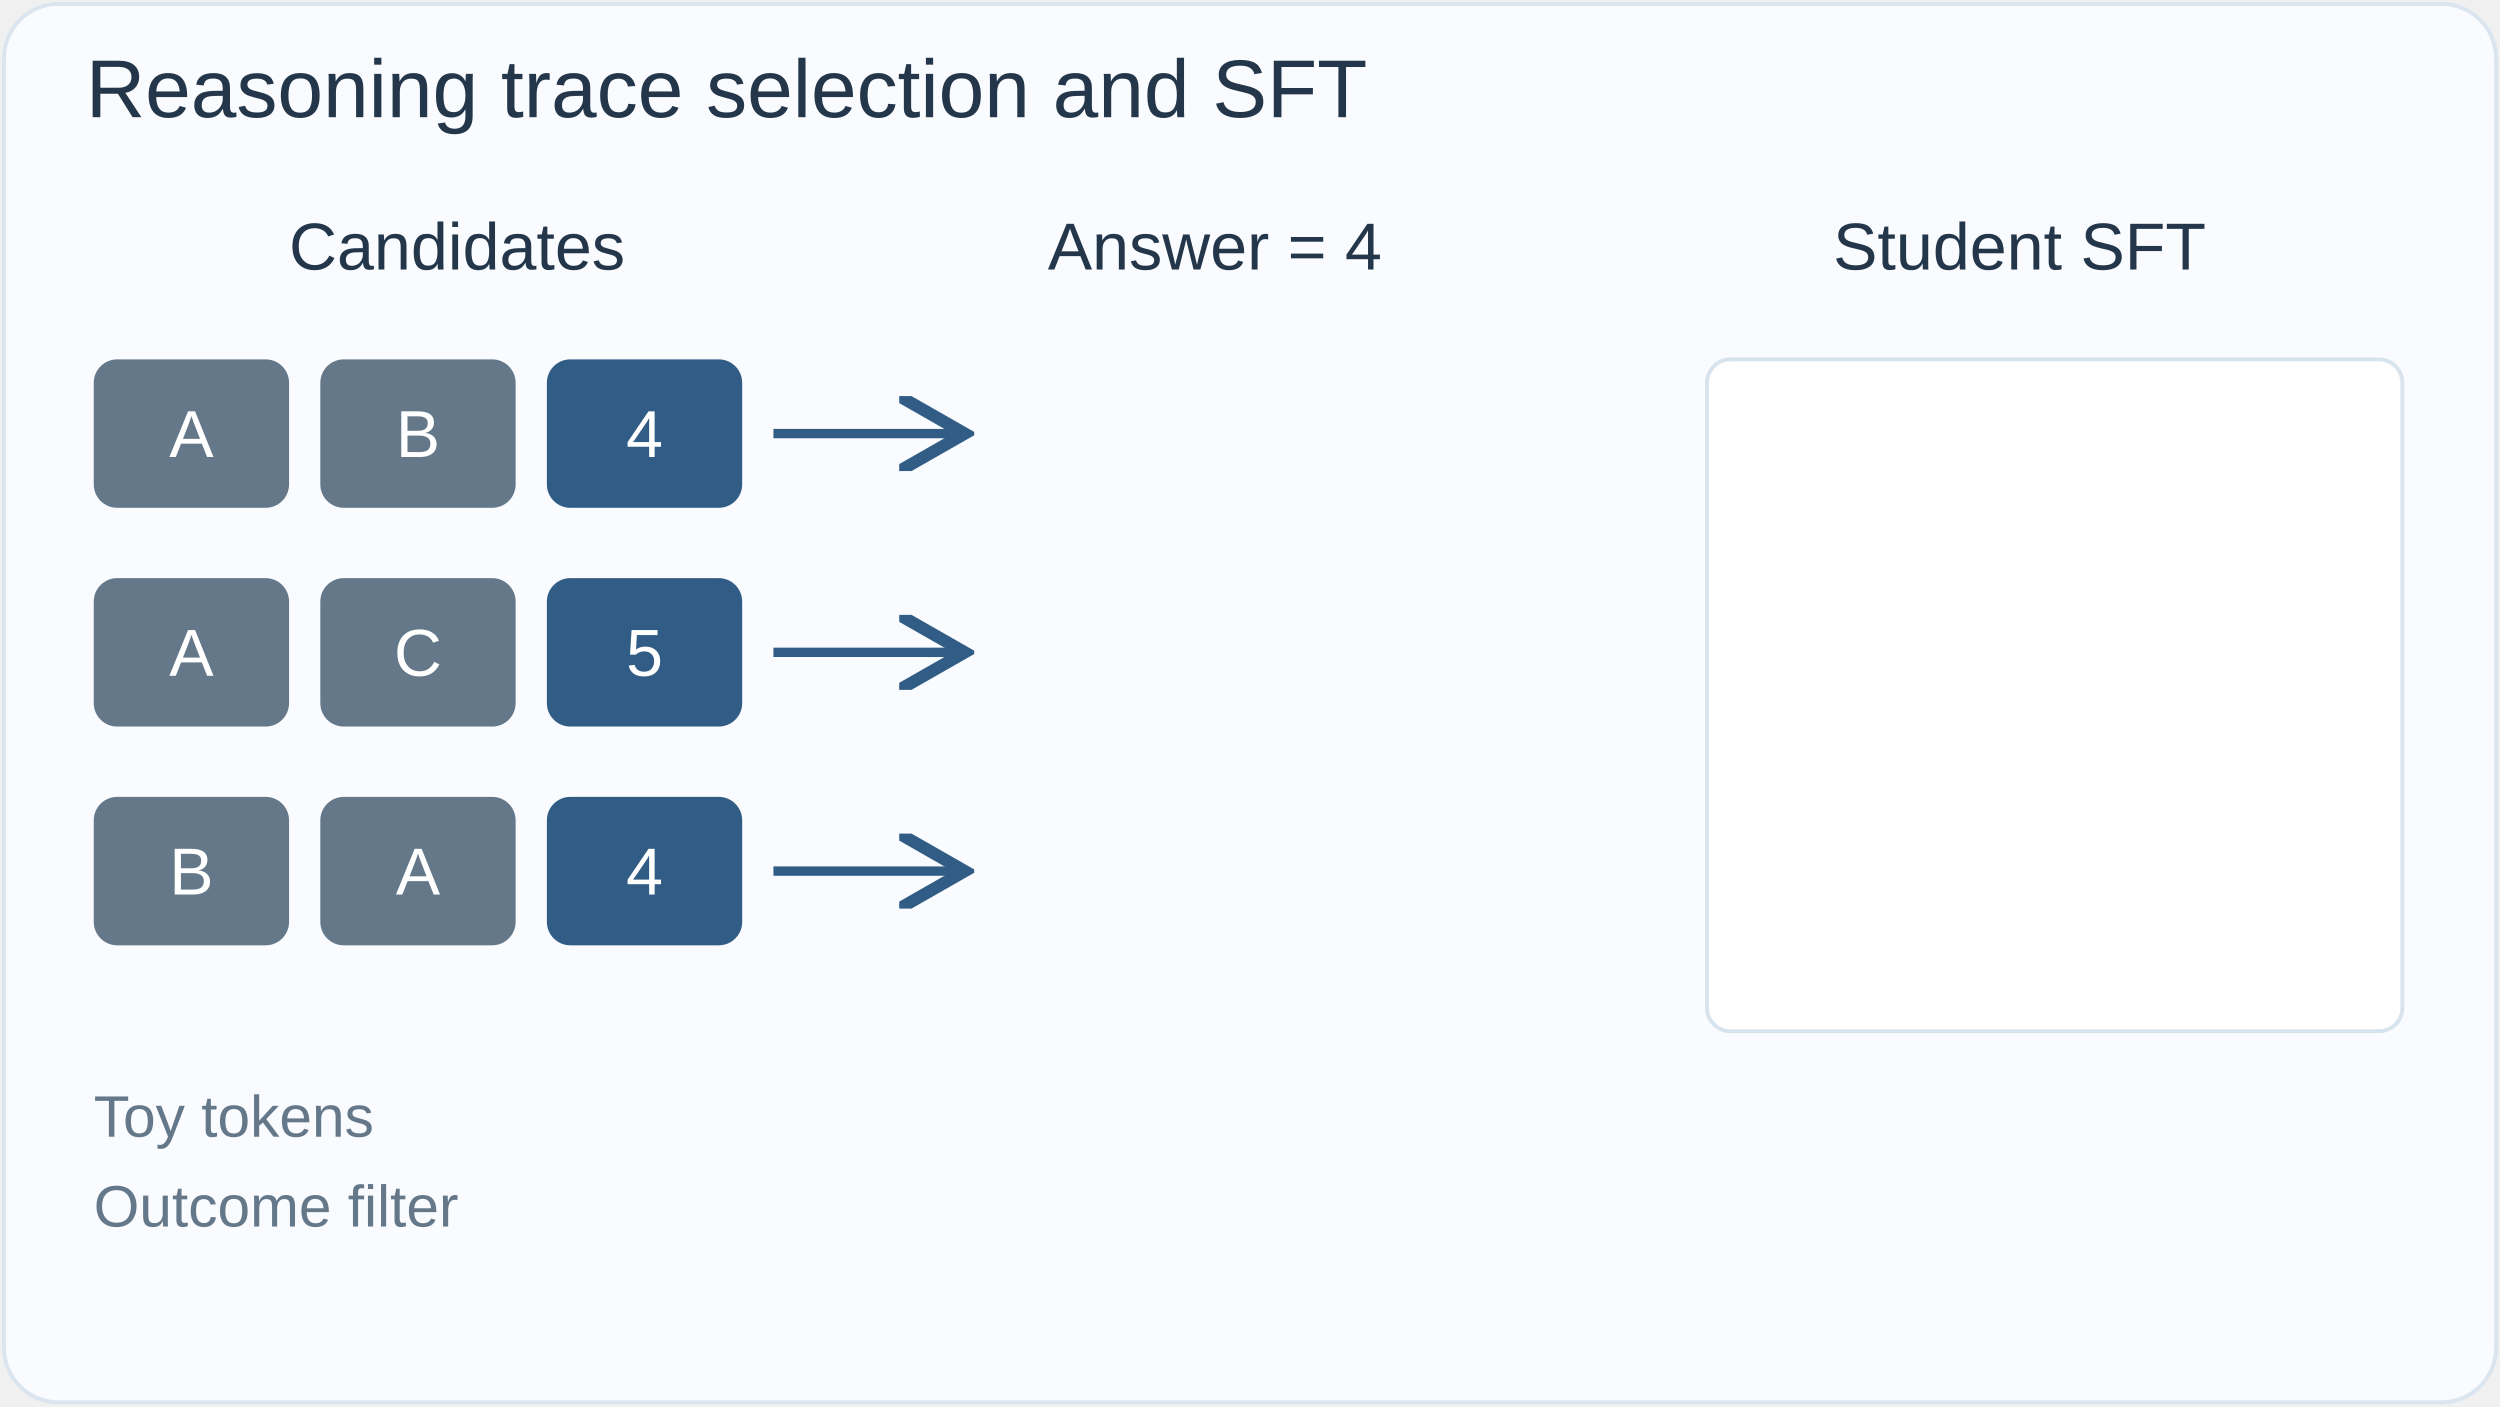
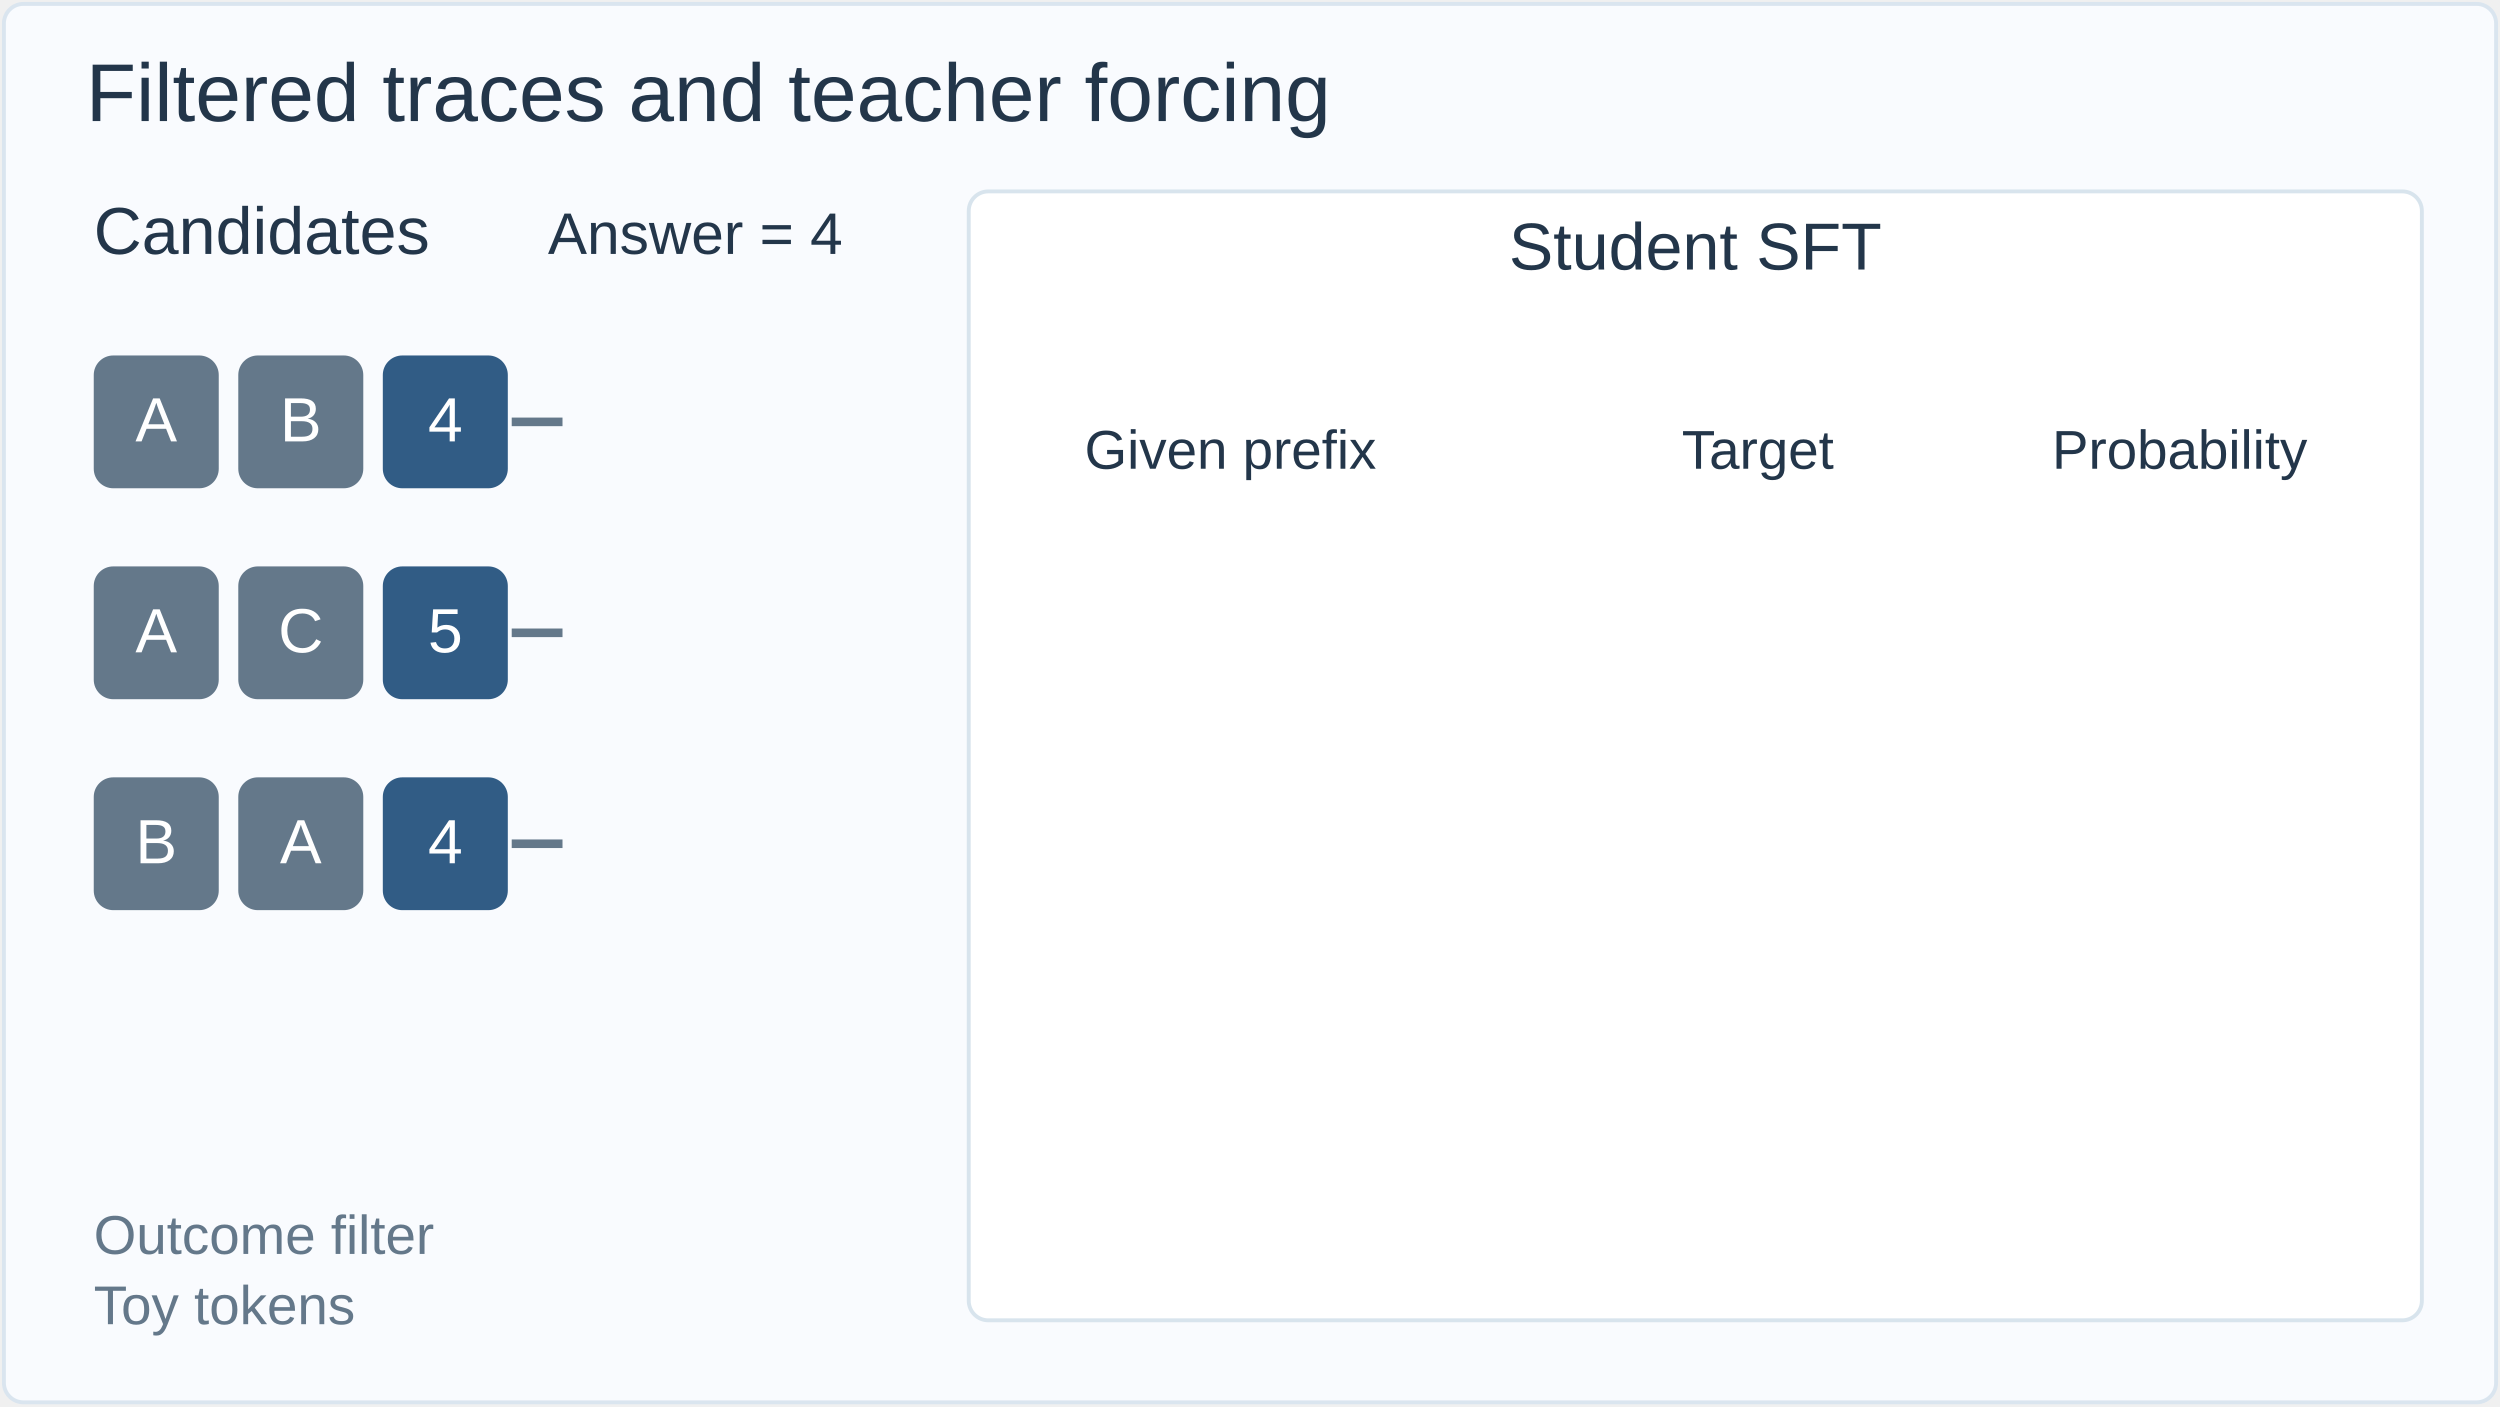
<svg xmlns="http://www.w3.org/2000/svg" width="640" height="360" viewBox="0 0 640 360" role="img" aria-labelledby="title desc" font-family="Arial,Helvetica,sans-serif">
-   <defs>
-     <marker id="b" markerWidth="8" markerHeight="8" refX="7" refY="4" orient="auto">
-       <path d="M0 0 L7 4 L0 8" fill="none" stroke="#315c85" stroke-width="1.3" />
-     </marker>
-     <marker id="t" markerWidth="8" markerHeight="8" refX="7" refY="4" orient="auto">
-       <path d="M0 0 L7 4 L0 8" fill="none" stroke="#08766f" stroke-width="1.3" />
-     </marker>
-     <marker id="a" markerWidth="8" markerHeight="8" refX="7" refY="4" orient="auto">
-       <path d="M0 0 L7 4 L0 8" fill="none" stroke="#a05c20" stroke-width="1.3" />
-     </marker>
-   </defs>
-   <rect x="1" y="1" width="638" height="358" rx="14" fill="#f9fbfe" stroke="#dae5ef" />
-   <text x="22" y="30" fill="#23364a" font-size="21" text-anchor="start">Reasoning trace selection and SFT</text>
-   <text x="117" y="69" fill="#23364a" font-size="17" text-anchor="middle">Candidates</text>
-   <text x="311" y="69" fill="#23364a" font-size="17" text-anchor="middle">Answer = 4</text>
-   <text x="517" y="69" fill="#23364a" font-size="17" text-anchor="middle">Student SFT</text>
-   <rect x="24" y="92" width="50" height="38" rx="6" fill="#64788a" stroke="none" />
-   <text x="49" y="117" fill="white" font-size="17" text-anchor="middle">A</text>
-   <rect x="82" y="92" width="50" height="38" rx="6" fill="#64788a" stroke="none" />
-   <text x="107" y="117" fill="white" font-size="17" text-anchor="middle">B</text>
-   <rect x="140" y="92" width="50" height="38" rx="6" fill="#315c85" stroke="none" />
-   <text x="165" y="117" fill="white" font-size="17" text-anchor="middle">4</text>
-   <path d="M198 111H247" stroke="#315c85" stroke-width="2.4" fill="none" marker-end="url(#b)" />
-   <circle r="5" fill="#315c85" opacity="0">
-     <animate attributeName="opacity" values="0;1;0;0" keyTimes="0;0.03;0.1;1" dur="12s" repeatCount="indefinite" calcMode="discrete" />
-     <animateMotion path="M198 111H247" keyPoints="0;0;1;1" keyTimes="0;0.03;0.1;1" calcMode="linear" dur="12s" repeatCount="indefinite" />
-   </circle>
+   <rect x="1" y="1" width="638" height="358" rx="5" fill="#f9fbfe" stroke="#dae5ef" />
+   <text x="22" y="31" fill="#23364a" font-size="21" text-anchor="start">Filtered traces and teacher forcing</text>
+   <text x="24" y="65" fill="#23364a" font-size="17" text-anchor="start">Candidates</text>
+   <text x="178" y="65" fill="#23364a" font-size="15" text-anchor="middle">Answer = 4</text>
+   <rect x="248" y="49" width="372" height="289" rx="5" fill="white" stroke="#d8e4ed" />
+   <text x="434" y="69" fill="#23364a" font-size="17" text-anchor="middle">Student SFT</text>
+   <rect x="24" y="91" width="32" height="34" rx="5" fill="#64788a" stroke="none" />
+   <text x="40" y="113" fill="white" font-size="16" text-anchor="middle">A</text>
+   <rect x="61" y="91" width="32" height="34" rx="5" fill="#64788a" stroke="none" />
+   <text x="77" y="113" fill="white" font-size="16" text-anchor="middle">B</text>
+   <rect x="98" y="91" width="32" height="34" rx="5" fill="#315c85" stroke="none" />
+   <text x="114" y="113" fill="white" font-size="16" text-anchor="middle">4</text>
+   <path d="M131 108H144" fill="none" stroke="#64788a" stroke-width="2.2" />
  <g opacity="0">
-     <animate attributeName="opacity" values="0;1;1" keyTimes="0;0.26;1" dur="12s" repeatCount="indefinite" calcMode="discrete" />
-     <rect x="251" y="92" width="120" height="38" rx="6" fill="#e1f1ed" stroke="none" />
-     <text x="311" y="117" fill="#08766f" font-size="17" text-anchor="middle">Keep</text>
+     <animate attributeName="opacity" values="0;1;1" keyTimes="0;0.1;1" dur="12s" repeatCount="indefinite" calcMode="discrete" />
+     <rect x="146" y="91" width="60" height="34" rx="5" fill="#e1f1ed" stroke="none" />
+     <text x="176" y="113" fill="#08766f" font-size="14" text-anchor="middle">Keep</text>
  </g>
-   <rect x="24" y="148" width="50" height="38" rx="6" fill="#64788a" stroke="none" />
-   <text x="49" y="173" fill="white" font-size="17" text-anchor="middle">A</text>
-   <rect x="82" y="148" width="50" height="38" rx="6" fill="#64788a" stroke="none" />
-   <text x="107" y="173" fill="white" font-size="17" text-anchor="middle">C</text>
-   <rect x="140" y="148" width="50" height="38" rx="6" fill="#315c85" stroke="none" />
-   <text x="165" y="173" fill="white" font-size="17" text-anchor="middle">5</text>
-   <path d="M198 167H247" stroke="#315c85" stroke-width="2.4" fill="none" marker-end="url(#b)" />
-   <circle r="5" fill="#315c85" opacity="0">
-     <animate attributeName="opacity" values="0;1;0;0" keyTimes="0;0.09;0.16;1" dur="12s" repeatCount="indefinite" calcMode="discrete" />
-     <animateMotion path="M198 167H247" keyPoints="0;0;1;1" keyTimes="0;0.09;0.16;1" calcMode="linear" dur="12s" repeatCount="indefinite" />
-   </circle>
+   <rect x="24" y="145" width="32" height="34" rx="5" fill="#64788a" stroke="none" />
+   <text x="40" y="167" fill="white" font-size="16" text-anchor="middle">A</text>
+   <rect x="61" y="145" width="32" height="34" rx="5" fill="#64788a" stroke="none" />
+   <text x="77" y="167" fill="white" font-size="16" text-anchor="middle">C</text>
+   <rect x="98" y="145" width="32" height="34" rx="5" fill="#315c85" stroke="none" />
+   <text x="114" y="167" fill="white" font-size="16" text-anchor="middle">5</text>
+   <path d="M131 162H144" fill="none" stroke="#64788a" stroke-width="2.2" />
  <g opacity="0">
-     <animate attributeName="opacity" values="0;1;1" keyTimes="0;0.32;1" dur="12s" repeatCount="indefinite" calcMode="discrete" />
-     <rect x="251" y="148" width="120" height="38" rx="6" fill="#f5e5d8" stroke="none" />
-     <text x="311" y="173" fill="#a05c20" font-size="17" text-anchor="middle">Reject</text>
+     <animate attributeName="opacity" values="0;1;1" keyTimes="0;0.17;1" dur="12s" repeatCount="indefinite" calcMode="discrete" />
+     <rect x="146" y="145" width="60" height="34" rx="5" fill="#f5e5d8" stroke="none" />
+     <text x="176" y="167" fill="#a05c20" font-size="14" text-anchor="middle">Reject</text>
  </g>
-   <rect x="24" y="204" width="50" height="38" rx="6" fill="#64788a" stroke="none" />
-   <text x="49" y="229" fill="white" font-size="17" text-anchor="middle">B</text>
-   <rect x="82" y="204" width="50" height="38" rx="6" fill="#64788a" stroke="none" />
-   <text x="107" y="229" fill="white" font-size="17" text-anchor="middle">A</text>
-   <rect x="140" y="204" width="50" height="38" rx="6" fill="#315c85" stroke="none" />
-   <text x="165" y="229" fill="white" font-size="17" text-anchor="middle">4</text>
-   <path d="M198 223H247" stroke="#315c85" stroke-width="2.4" fill="none" marker-end="url(#b)" />
-   <circle r="5" fill="#315c85" opacity="0">
-     <animate attributeName="opacity" values="0;1;0;0" keyTimes="0;0.15;0.22;1" dur="12s" repeatCount="indefinite" calcMode="discrete" />
-     <animateMotion path="M198 223H247" keyPoints="0;0;1;1" keyTimes="0;0.15;0.22;1" calcMode="linear" dur="12s" repeatCount="indefinite" />
-   </circle>
+   <rect x="24" y="199" width="32" height="34" rx="5" fill="#64788a" stroke="none" />
+   <text x="40" y="221" fill="white" font-size="16" text-anchor="middle">B</text>
+   <rect x="61" y="199" width="32" height="34" rx="5" fill="#64788a" stroke="none" />
+   <text x="77" y="221" fill="white" font-size="16" text-anchor="middle">A</text>
+   <rect x="98" y="199" width="32" height="34" rx="5" fill="#315c85" stroke="none" />
+   <text x="114" y="221" fill="white" font-size="16" text-anchor="middle">4</text>
+   <path d="M131 216H144" fill="none" stroke="#64788a" stroke-width="2.2" />
  <g opacity="0">
-     <animate attributeName="opacity" values="0;1;1" keyTimes="0;0.38;1" dur="12s" repeatCount="indefinite" calcMode="discrete" />
-     <rect x="251" y="204" width="120" height="38" rx="6" fill="#e1f1ed" stroke="none" />
-     <text x="311" y="229" fill="#08766f" font-size="17" text-anchor="middle">Keep</text>
+     <animate attributeName="opacity" values="0;1;1" keyTimes="0;0.24;1" dur="12s" repeatCount="indefinite" calcMode="discrete" />
+     <rect x="146" y="199" width="60" height="34" rx="5" fill="#e1f1ed" stroke="none" />
+     <text x="176" y="221" fill="#08766f" font-size="14" text-anchor="middle">Keep</text>
  </g>
  <g opacity="0">
-     <animate attributeName="opacity" values="0;1;1" keyTimes="0;0.45;1" dur="12s" repeatCount="indefinite" calcMode="discrete" />
-     <path d="M371 111H405V223H371" stroke="#08766f" stroke-width="2.4" fill="none" />
-     <path d="M405 167H437" stroke="#08766f" stroke-width="2.4" fill="none" marker-end="url(#t)" />
-     <circle r="5" fill="#08766f" opacity="0">
-       <animate attributeName="opacity" values="0;1;0;0" keyTimes="0;0.48;0.6;1" dur="12s" repeatCount="indefinite" calcMode="discrete" />
-       <animateMotion path="M371 111H405V167H437" keyPoints="0;0;1;1" keyTimes="0;0.48;0.6;1" calcMode="linear" dur="12s" repeatCount="indefinite" />
+     <animate attributeName="opacity" values="0;1;1" keyTimes="0;0.27;1" dur="12s" repeatCount="indefinite" calcMode="discrete" />
+     <path d="M206 108H222V266H206" fill="none" stroke="#08766f" stroke-width="2.2" />
+     <path d="M206 216H222" fill="none" stroke="#08766f" stroke-width="2.2" />
+     <circle r="4" fill="#08766f" opacity="0">
+       <animate attributeName="opacity" values="0;1;0;0" keyTimes="0;0.28;0.4;1" dur="12s" repeatCount="indefinite" calcMode="discrete" />
+       <animateMotion path="M206 108H222V266H206" keyPoints="0;0;1;1" keyTimes="0;0.28;0.4;1" calcMode="linear" dur="12s" repeatCount="indefinite" />
    </circle>
-     <text x="405" y="247" fill="#08766f" font-size="15" text-anchor="middle">Pool</text>
-   </g>
-   <rect x="437" y="92" width="178" height="172" rx="6" fill="#ffffff" stroke="#d8e4ed" />
-   <g opacity="0">
-     <animate attributeName="opacity" values="0;1;1" keyTimes="0;0.6;1" dur="12s" repeatCount="indefinite" calcMode="discrete" />
-     <text x="526" y="113" fill="#08766f" font-size="15" text-anchor="middle">Fixed trace</text>
-     <rect x="450" y="124" width="48" height="30" rx="6" fill="#08766f" stroke="none" />
-     <text x="474" y="145" fill="white" font-size="17" text-anchor="middle">A</text>
-     <rect x="503" y="124" width="48" height="30" rx="6" fill="#08766f" stroke="none" />
-     <text x="527" y="145" fill="white" font-size="17" text-anchor="middle">B</text>
-     <rect x="556" y="124" width="48" height="30" rx="6" fill="#08766f" stroke="none" />
-     <text x="580" y="145" fill="white" font-size="17" text-anchor="middle">4</text>
+     <circle r="4" fill="#08766f" opacity="0">
+       <animate attributeName="opacity" values="0;1;0;0" keyTimes="0;0.3;0.4;1" dur="12s" repeatCount="indefinite" calcMode="discrete" />
+       <animateMotion path="M206 216H222V266H206" keyPoints="0;0;1;1" keyTimes="0;0.3;0.4;1" calcMode="linear" dur="12s" repeatCount="indefinite" />
+     </circle>
  </g>
  <g opacity="0">
-     <animate attributeName="opacity" values="0;1;1" keyTimes="0;0.65;1" dur="12s" repeatCount="indefinite" calcMode="discrete" />
-     <text x="454" y="183" fill="#23364a" font-size="14" text-anchor="start">A</text>
-     <rect x="474" y="171" width="92" height="15" rx="6" fill="#eaf1f7" stroke="none" />
-     <rect x="474" y="171" width="0" height="15" rx="3" fill="#315c85">
-       <animate attributeName="width" values="0;0;46;46" keyTimes="0;0.65;0.71;1" dur="12s" repeatCount="indefinite" />
-     </rect>
-     <text x="603" y="183" fill="#23364a" font-size="14" text-anchor="end">0.50</text>
+     <animate attributeName="opacity" values="0;1;1" keyTimes="0;0.4;1" dur="12s" repeatCount="indefinite" calcMode="discrete" />
+     <rect x="24" y="249" width="182" height="45" rx="5" fill="#e1f1ed" stroke="none" />
+     <text x="115" y="266" fill="#08766f" font-size="14" text-anchor="middle">Pool</text>
+     <text x="115" y="285" fill="#08766f" font-size="16" text-anchor="middle">A B 4  |  B A 4</text>
  </g>
  <g opacity="0">
-     <animate attributeName="opacity" values="0;1;1" keyTimes="0;0.73;1" dur="12s" repeatCount="indefinite" calcMode="discrete" />
-     <text x="454" y="211" fill="#23364a" font-size="14" text-anchor="start">B</text>
-     <rect x="474" y="199" width="92" height="15" rx="6" fill="#eaf1f7" stroke="none" />
-     <rect x="474" y="199" width="0" height="15" rx="3" fill="#315c85">
-       <animate attributeName="width" values="0;0;23;23" keyTimes="0;0.73;0.79;1" dur="12s" repeatCount="indefinite" />
-     </rect>
-     <text x="603" y="211" fill="#23364a" font-size="14" text-anchor="end">0.25</text>
+     <animate attributeName="opacity" values="0;1;1" keyTimes="0;0.42;1" dur="12s" repeatCount="indefinite" calcMode="discrete" />
+     <path d="M206 282H235V85H248" fill="none" stroke="#08766f" stroke-width="2.2" />
+     <circle r="4" fill="#08766f" opacity="0">
+       <animate attributeName="opacity" values="0;1;0;0" keyTimes="0;0.43;0.54;1" dur="12s" repeatCount="indefinite" calcMode="discrete" />
+       <animateMotion path="M206 282H235V85H248" keyPoints="0;0;1;1" keyTimes="0;0.43;0.54;1" calcMode="linear" dur="12s" repeatCount="indefinite" />
+     </circle>
  </g>
  <g opacity="0">
-     <animate attributeName="opacity" values="0;1;1" keyTimes="0;0.81;1" dur="12s" repeatCount="indefinite" calcMode="discrete" />
-     <text x="454" y="239" fill="#23364a" font-size="14" text-anchor="start">4</text>
-     <rect x="474" y="227" width="92" height="15" rx="6" fill="#eaf1f7" stroke="none" />
-     <rect x="474" y="227" width="0" height="15" rx="3" fill="#315c85">
-       <animate attributeName="width" values="0;0;73.6;73.6" keyTimes="0;0.81;0.87;1" dur="12s" repeatCount="indefinite" />
+     <animate attributeName="opacity" values="0;1;1" keyTimes="0;0.54;1" dur="12s" repeatCount="indefinite" calcMode="discrete" />
+     <text x="434" y="91" fill="#08766f" font-size="16" text-anchor="middle">Fixed trace: A B 4</text>
+   </g>
+   <text x="315" y="120" fill="#23364a" font-size="14" text-anchor="middle">Given prefix</text>
+   <text x="450" y="120" fill="#23364a" font-size="14" text-anchor="middle">Target</text>
+   <text x="558" y="120" fill="#23364a" font-size="14" text-anchor="middle">Probability</text>
+   <g opacity="0">
+     <animate attributeName="opacity" values="0;1;1" keyTimes="0;0.57;1" dur="12s" repeatCount="indefinite" calcMode="discrete" />
+     <rect x="265" y="133" width="120" height="38" rx="5" fill="#eaf1f7" stroke="none" />
+     <text x="325" y="157" fill="#23364a" font-size="17" text-anchor="middle">x</text>
+     <path d="M391 152H422" fill="none" stroke="#64788a" stroke-width="2.2" />
+     <path d="M416 148L422 152L416 156" fill="none" stroke="#64788a" stroke-width="2" />
+     <rect x="430" y="133" width="40" height="38" rx="5" fill="#08766f" stroke="none" />
+     <text x="450" y="157" fill="white" font-size="17" text-anchor="middle">A</text>
+     <text x="548" y="150" fill="#23364a" font-size="16" text-anchor="middle">0.50</text>
+     <rect x="513" y="158" width="70" height="8" rx="5" fill="#eaf1f7" stroke="none" />
+     <rect x="513" y="158" width="0" height="8" rx="3" fill="#315c85">
+       <animate attributeName="width" values="0;0;35;35" keyTimes="0;0.57;0.64;1" dur="12s" repeatCount="indefinite" />
    </rect>
-     <text x="603" y="239" fill="#23364a" font-size="14" text-anchor="end">0.80</text>
  </g>
  <g opacity="0">
-     <animate attributeName="opacity" values="0;1;1" keyTimes="0;0.9;1" dur="12s" repeatCount="indefinite" calcMode="discrete" />
-     <rect x="437" y="286" width="178" height="38" rx="6" fill="#08766f" stroke="none" />
-     <text x="526" y="311" fill="white" font-size="17" text-anchor="middle">NLL = 2.303</text>
+     <animate attributeName="opacity" values="0;1;1" keyTimes="0;0.68;1" dur="12s" repeatCount="indefinite" calcMode="discrete" />
+     <rect x="265" y="186" width="120" height="38" rx="5" fill="#eaf1f7" stroke="none" />
+     <text x="325" y="210" fill="#23364a" font-size="17" text-anchor="middle">x  A</text>
+     <path d="M391 205H422" fill="none" stroke="#64788a" stroke-width="2.2" />
+     <path d="M416 201L422 205L416 209" fill="none" stroke="#64788a" stroke-width="2" />
+     <rect x="430" y="186" width="40" height="38" rx="5" fill="#08766f" stroke="none" />
+     <text x="450" y="210" fill="white" font-size="17" text-anchor="middle">B</text>
+     <text x="548" y="203" fill="#23364a" font-size="16" text-anchor="middle">0.25</text>
+     <rect x="513" y="211" width="70" height="8" rx="5" fill="#eaf1f7" stroke="none" />
+     <rect x="513" y="211" width="0" height="8" rx="3" fill="#315c85">
+       <animate attributeName="width" values="0;0;17.5;17.5" keyTimes="0;0.68;0.75;1" dur="12s" repeatCount="indefinite" />
+     </rect>
  </g>
-   <text x="24" y="291" fill="#64788a" font-size="15" text-anchor="start">Toy tokens</text>
-   <text x="24" y="314" fill="#64788a" font-size="15" text-anchor="start">Outcome filter</text>
+   <g opacity="0">
+     <animate attributeName="opacity" values="0;1;1" keyTimes="0;0.79;1" dur="12s" repeatCount="indefinite" calcMode="discrete" />
+     <rect x="265" y="239" width="120" height="38" rx="5" fill="#eaf1f7" stroke="none" />
+     <text x="325" y="263" fill="#23364a" font-size="17" text-anchor="middle">x  A  B</text>
+     <path d="M391 258H422" fill="none" stroke="#64788a" stroke-width="2.2" />
+     <path d="M416 254L422 258L416 262" fill="none" stroke="#64788a" stroke-width="2" />
+     <rect x="430" y="239" width="40" height="38" rx="5" fill="#08766f" stroke="none" />
+     <text x="450" y="263" fill="white" font-size="17" text-anchor="middle">4</text>
+     <text x="548" y="256" fill="#23364a" font-size="16" text-anchor="middle">0.80</text>
+     <rect x="513" y="264" width="70" height="8" rx="5" fill="#eaf1f7" stroke="none" />
+     <rect x="513" y="264" width="0" height="8" rx="3" fill="#315c85">
+       <animate attributeName="width" values="0;0;56;56" keyTimes="0;0.79;0.86;1" dur="12s" repeatCount="indefinite" />
+     </rect>
+   </g>
+   <g opacity="0">
+     <animate attributeName="opacity" values="0;1;1" keyTimes="0;0.89;1" dur="12s" repeatCount="indefinite" calcMode="discrete" />
+     <rect x="382" y="294" width="222" height="33" rx="5" fill="#08766f" stroke="none" />
+     <text x="493" y="316" fill="white" font-size="17" text-anchor="middle">NLL = 2.303</text>
+   </g>
+   <text x="24" y="321" fill="#64788a" font-size="14" text-anchor="start">Outcome filter</text>
+   <text x="24" y="339" fill="#64788a" font-size="14" text-anchor="start">Toy tokens</text>
</svg>
